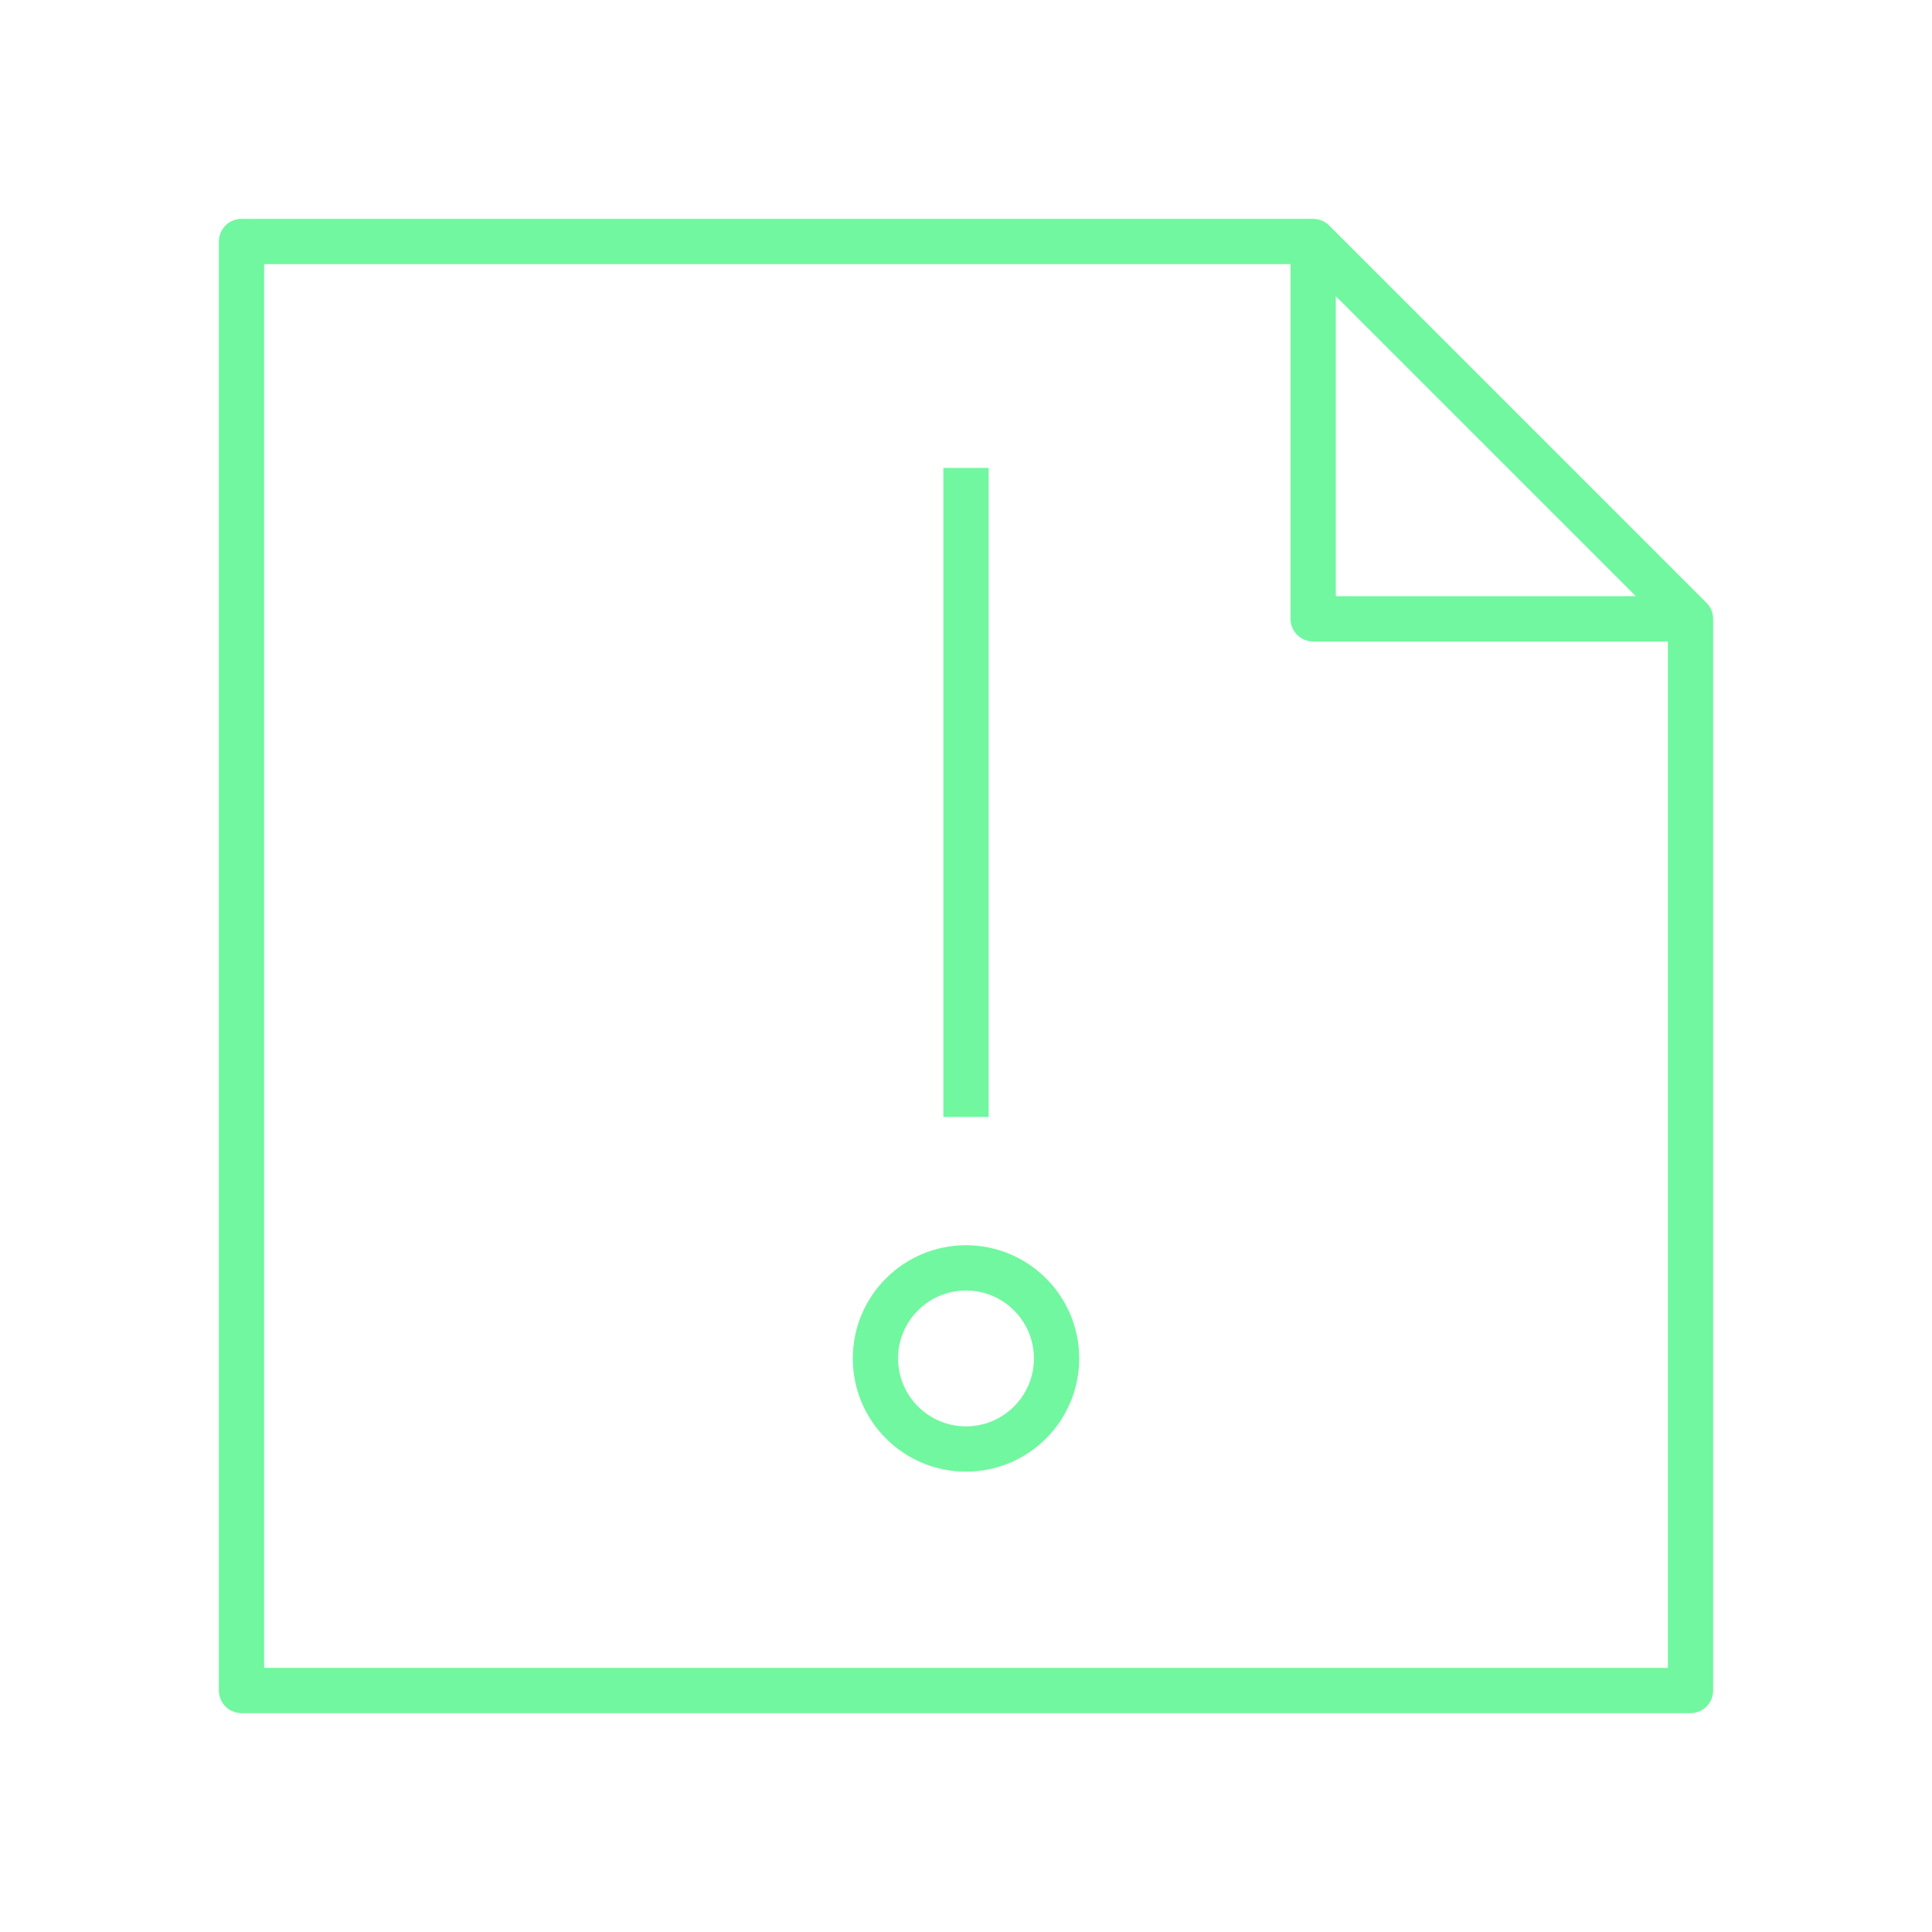
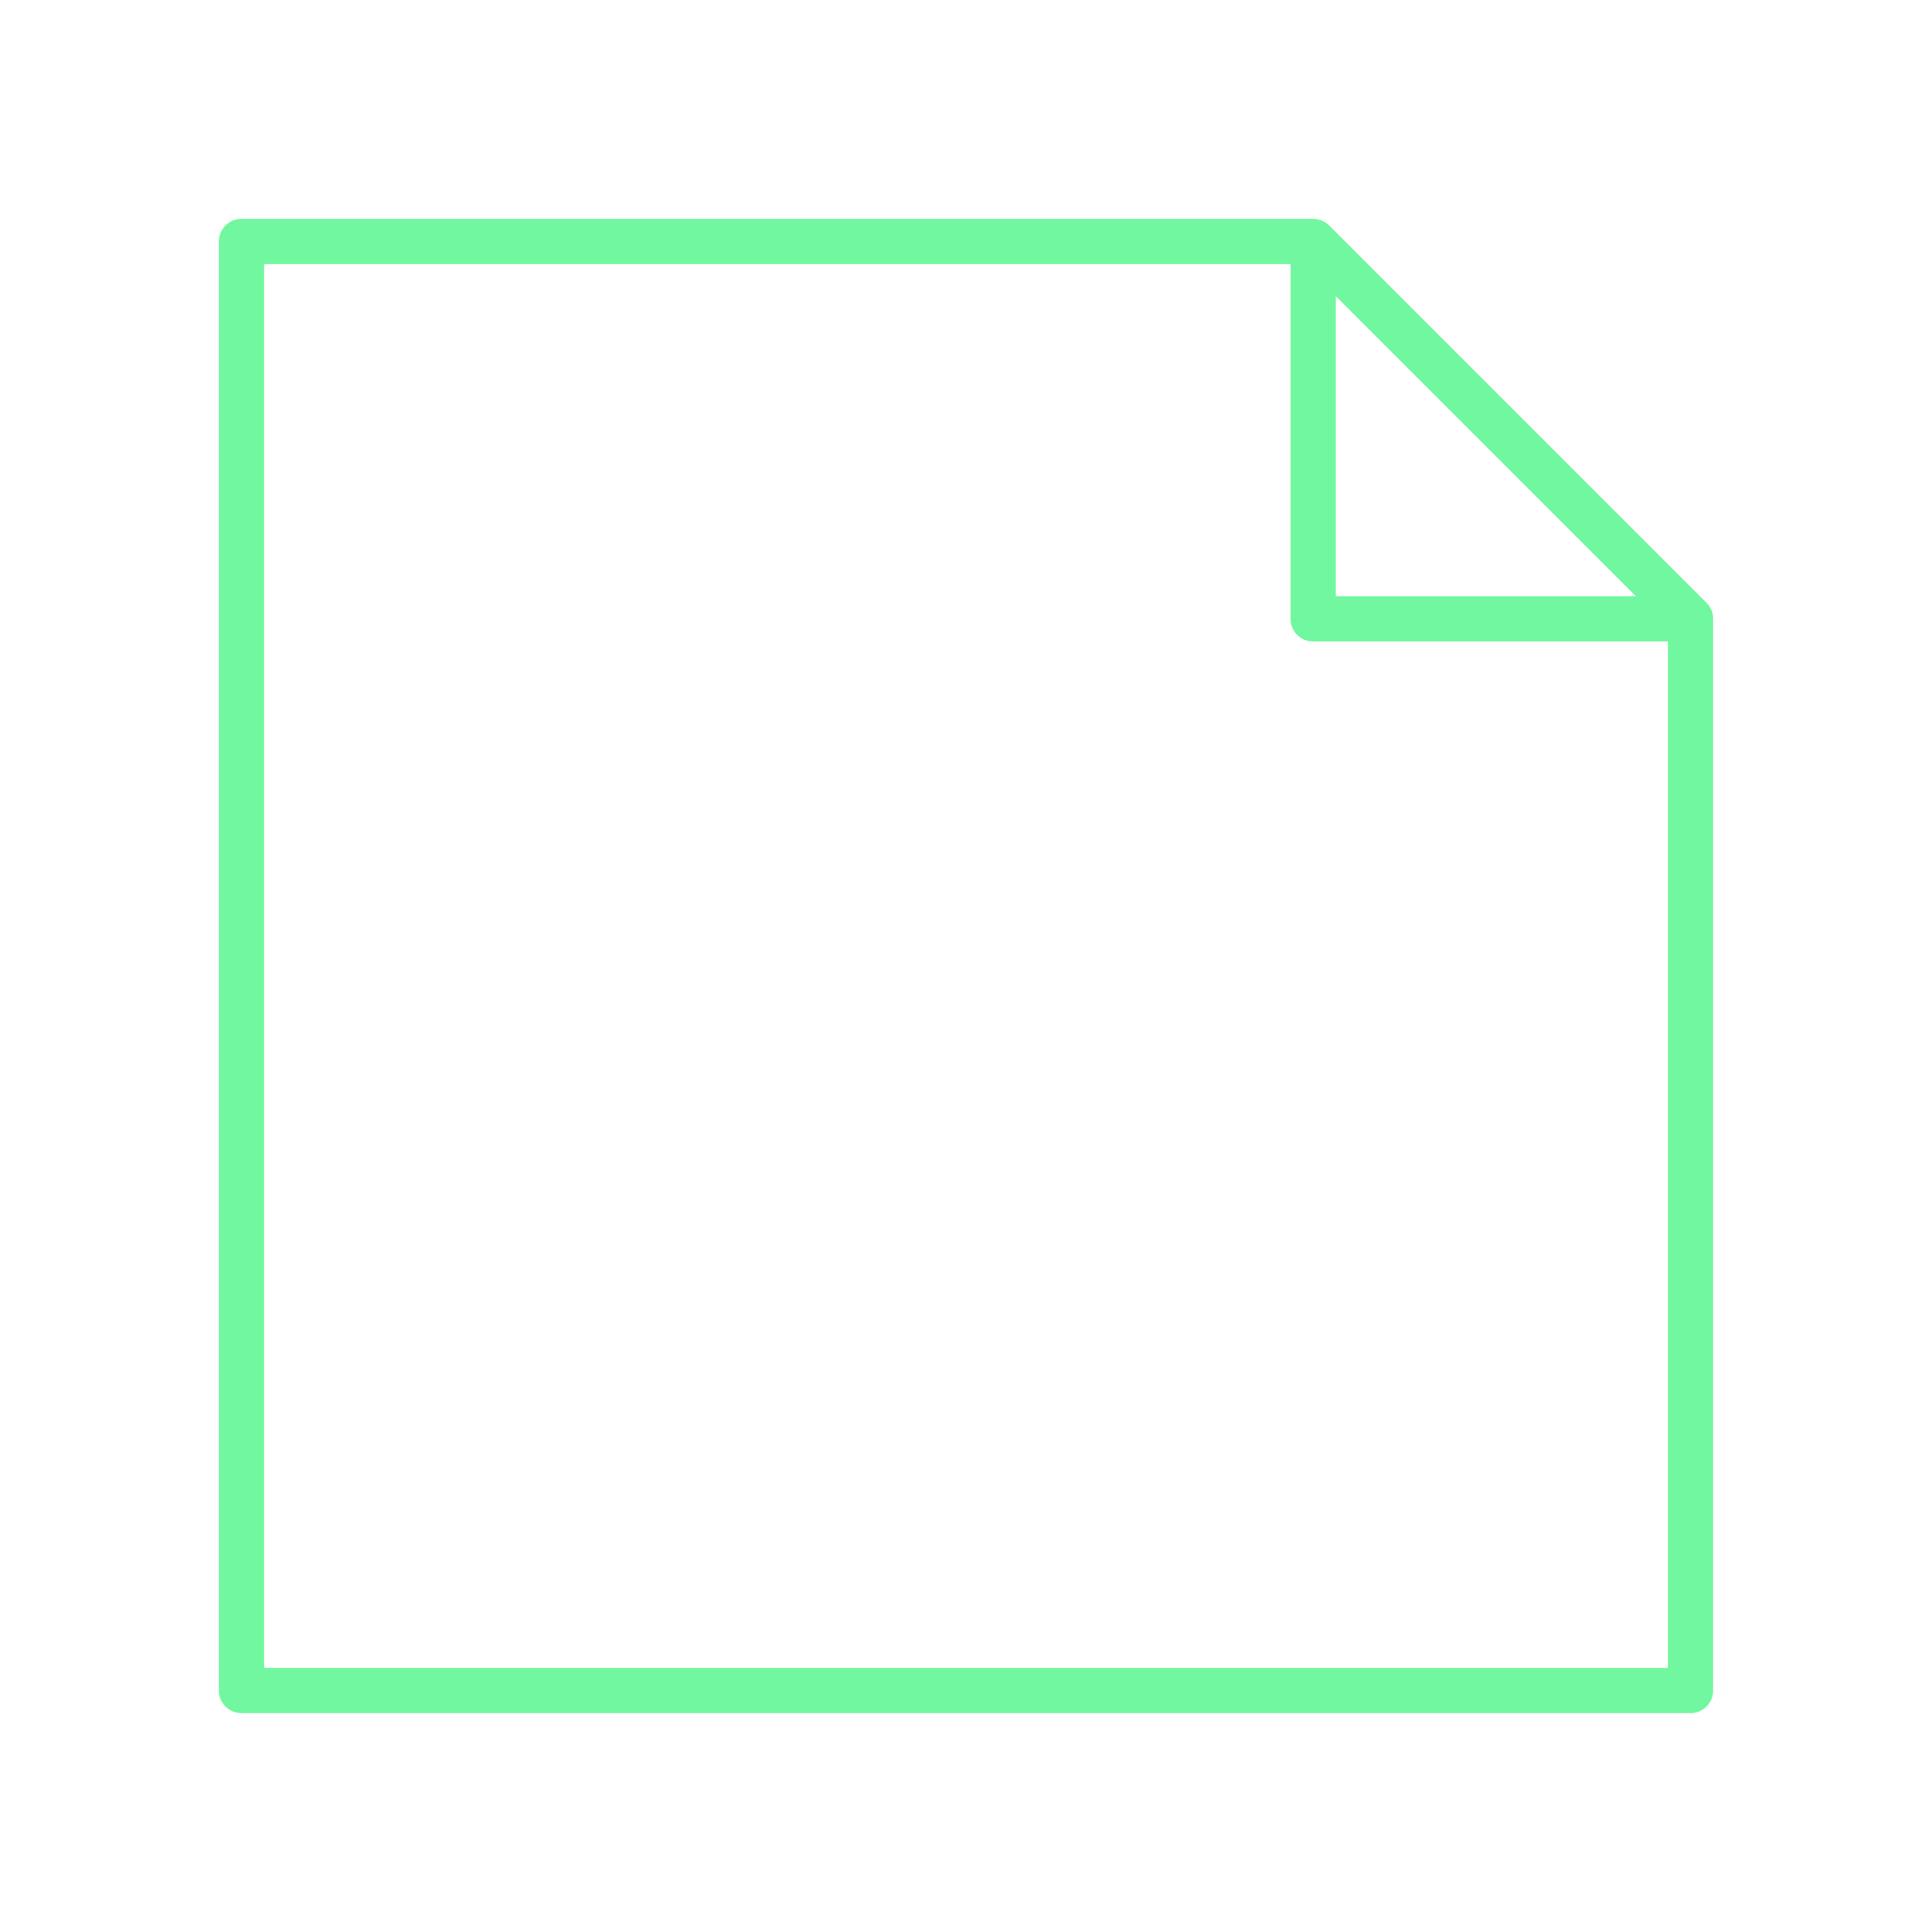
<svg xmlns="http://www.w3.org/2000/svg" viewBox="0 0 128 128" fill="none" stroke="#71F79F" stroke-width="3" stroke-linejoin="round">
-   <path d="M58 90a1 1 0 0112 0A1 1 0 0158 90m6-16V31m48 10H87V16H16v96h96V41L87 16" />
+   <path d="M87 16l25 25v71H16V16H87V41h25" />
</svg>
